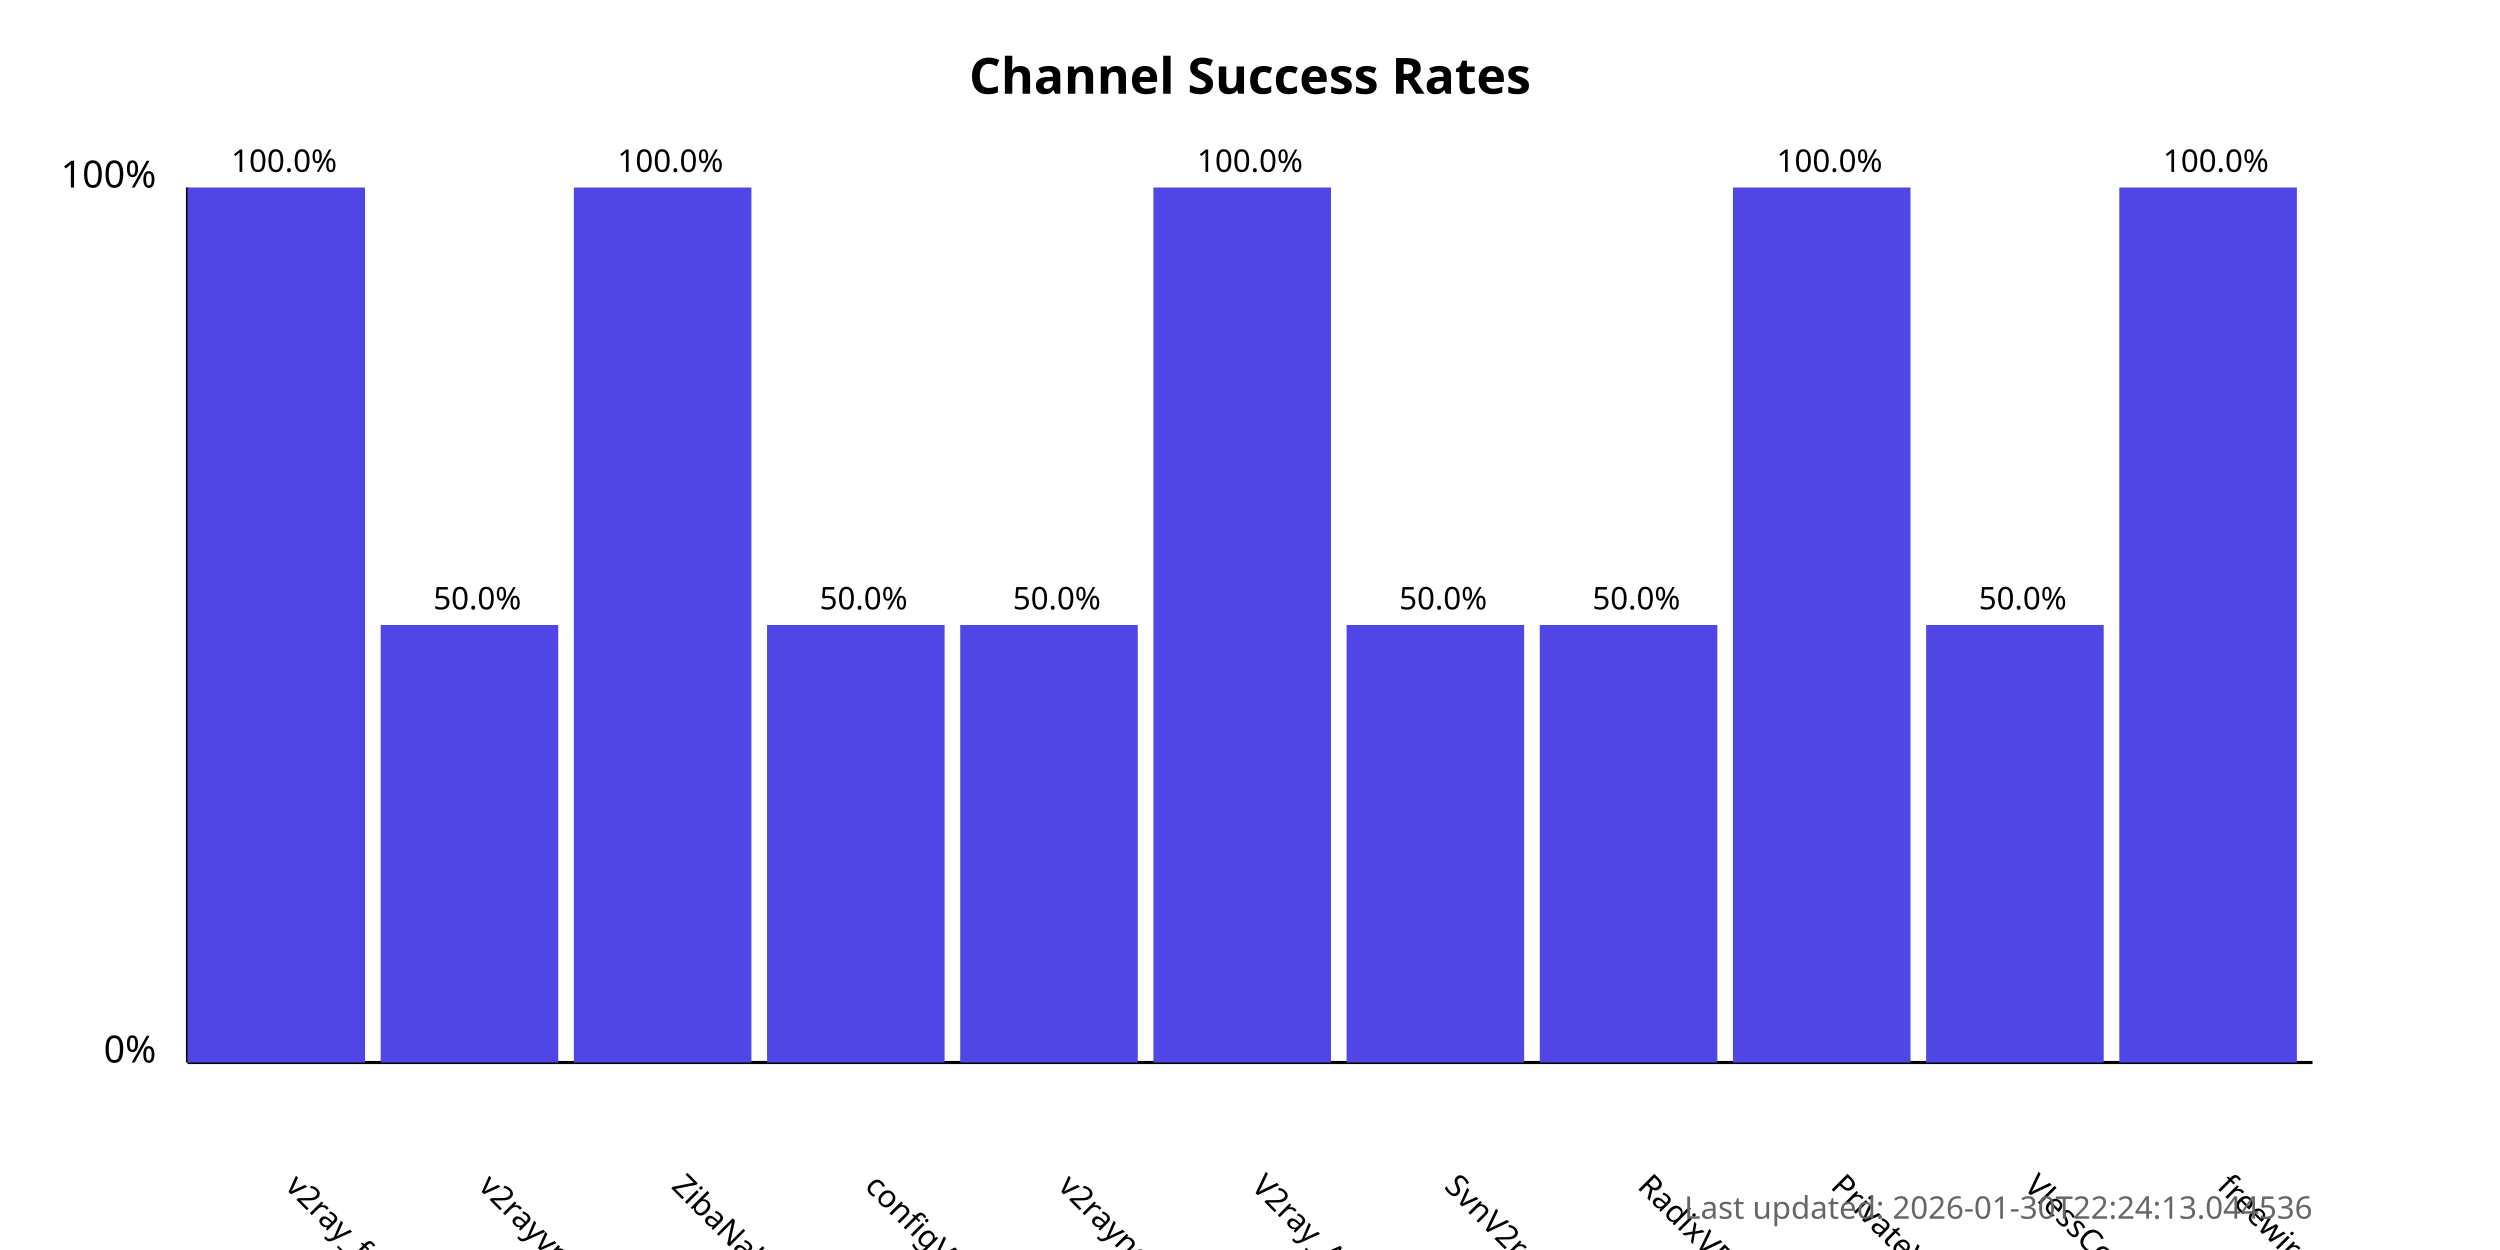
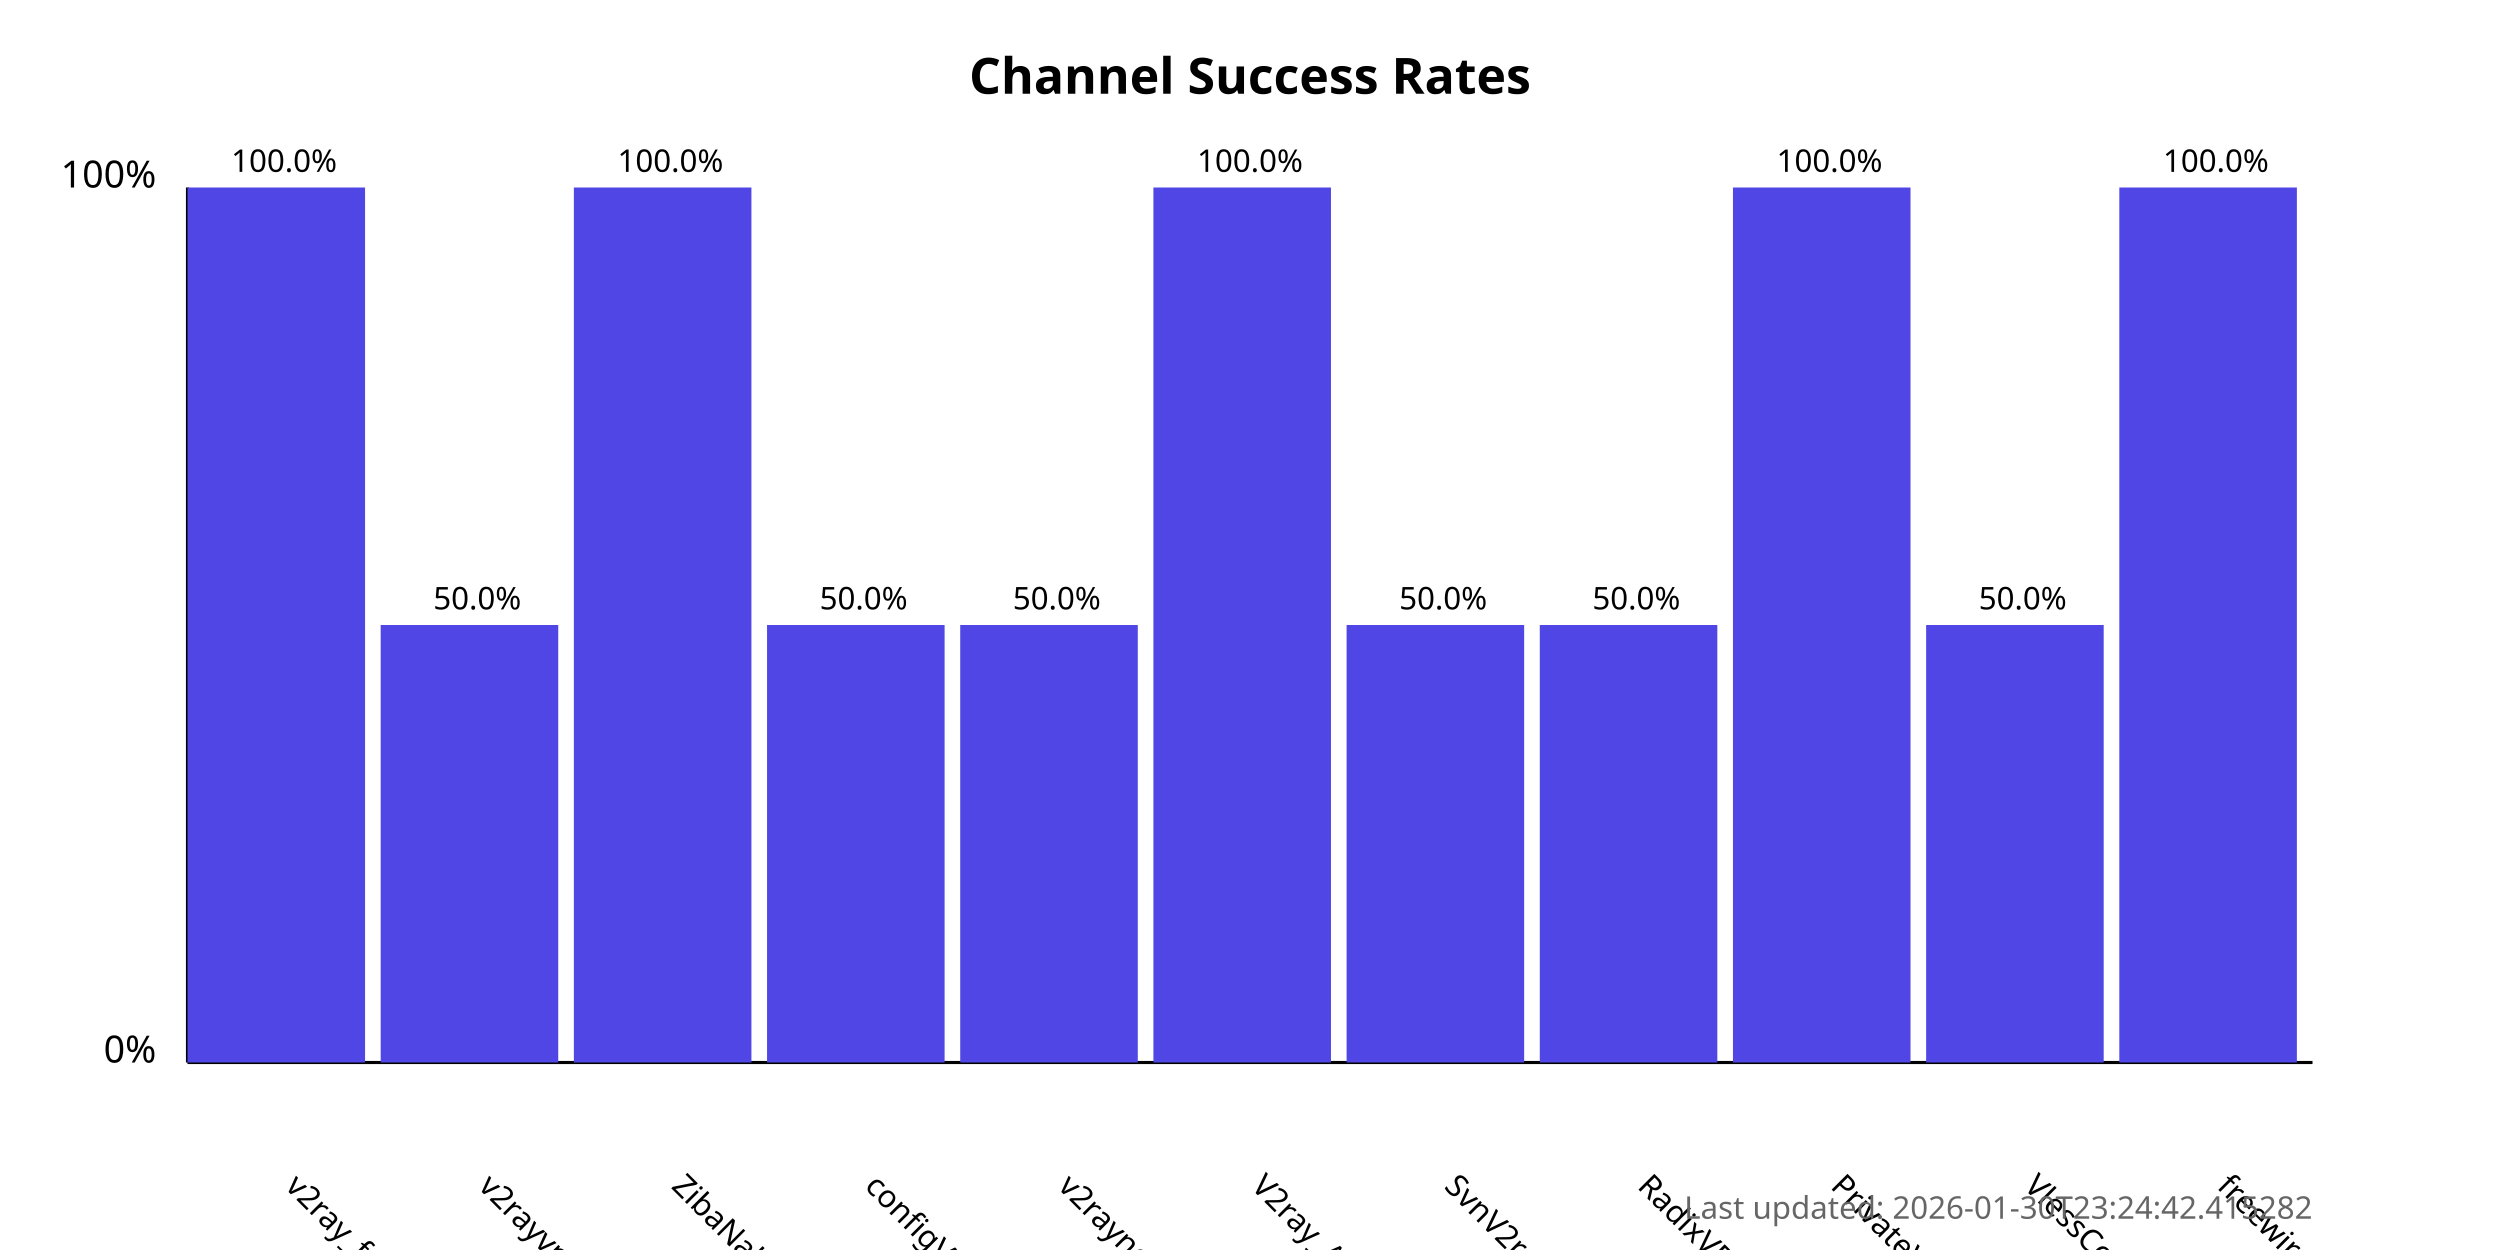
<svg xmlns="http://www.w3.org/2000/svg" width="800" height="400">
  <style>
            .chart-title { font: bold 16px sans-serif; }
            .axis-label { font: 12px sans-serif; }
            .tick-label { font: 10px sans-serif; }
            .bar { fill: #4f46e5; }
            .bar:hover { fill: #6366f1; }
            .timestamp { font: 10px sans-serif; fill: #666; }
        </style>
  <text x="400.0" y="30" text-anchor="middle" class="chart-title">
            Channel Success Rates
        </text>
  <line x1="60" y1="340" x2="60" y2="60" stroke="black" stroke-width="1" />
  <line x1="60" y1="340" x2="740" y2="340" stroke="black" stroke-width="1" />
  <text x="50" y="340" text-anchor="end" class="axis-label">0%</text>
  <text x="50" y="60" text-anchor="end" class="axis-label">100%</text>
  <g>
    <rect x="60" y="60.0" width="56.818" height="280.0" class="bar" />
    <text x="90.909" y="380" transform="rotate(45, 90.90909, 380)" text-anchor="start" class="tick-label">
                v2ray_free_conf
            </text>
    <text x="90.909" y="55.0" text-anchor="middle" class="tick-label">
                100.0%
            </text>
  </g>
  <g>
    <rect x="121.818" y="200.0" width="56.818" height="140.0" class="bar" />
    <text x="152.727" y="380" transform="rotate(45, 152.7273, 380)" text-anchor="start" class="tick-label">
                v2rayvpno
            </text>
    <text x="152.727" y="195.0" text-anchor="middle" class="tick-label">
                50.0%
            </text>
  </g>
  <g>
    <rect x="183.636" y="60.0" width="56.818" height="280.0" class="bar" />
    <text x="214.545" y="380" transform="rotate(45, 214.5455, 380)" text-anchor="start" class="tick-label">
                ZibaNabz
            </text>
    <text x="214.545" y="55.0" text-anchor="middle" class="tick-label">
                100.0%
            </text>
  </g>
  <g>
    <rect x="245.455" y="200.0" width="56.818" height="140.0" class="bar" />
    <text x="276.364" y="380" transform="rotate(45, 276.3636, 380)" text-anchor="start" class="tick-label">
                configV2rayForFree
            </text>
    <text x="276.364" y="195.0" text-anchor="middle" class="tick-label">
                50.0%
            </text>
  </g>
  <g>
    <rect x="307.273" y="200.0" width="56.818" height="140.0" class="bar" />
    <text x="338.182" y="380" transform="rotate(45, 338.1818, 380)" text-anchor="start" class="tick-label">
                v2rayngvpn
            </text>
    <text x="338.182" y="195.0" text-anchor="middle" class="tick-label">
                50.0%
            </text>
  </g>
  <g>
    <rect x="369.091" y="60.0" width="56.818" height="280.0" class="bar" />
    <text x="400.0" y="380" transform="rotate(45, 400.0, 380)" text-anchor="start" class="tick-label">
                V2ray_Alpha
            </text>
    <text x="400.0" y="55.0" text-anchor="middle" class="tick-label">
                100.0%
            </text>
  </g>
  <g>
    <rect x="430.909" y="200.0" width="56.818" height="140.0" class="bar" />
    <text x="461.818" y="380" transform="rotate(45, 461.8182, 380)" text-anchor="start" class="tick-label">
                SvnV2ray
            </text>
    <text x="461.818" y="195.0" text-anchor="middle" class="tick-label">
                50.0%
            </text>
  </g>
  <g>
    <rect x="492.727" y="200.0" width="56.818" height="140.0" class="bar" />
    <text x="523.636" y="380" transform="rotate(45, 523.6364, 380)" text-anchor="start" class="tick-label">
                RadixVPN
            </text>
    <text x="523.636" y="195.0" text-anchor="middle" class="tick-label">
                50.0%
            </text>
  </g>
  <g>
    <rect x="554.545" y="60.0" width="56.818" height="280.0" class="bar" />
    <text x="585.455" y="380" transform="rotate(45, 585.4545, 380)" text-anchor="start" class="tick-label">
                PrivateVPNs
            </text>
    <text x="585.455" y="55.0" text-anchor="middle" class="tick-label">
                100.0%
            </text>
  </g>
  <g>
    <rect x="616.364" y="200.0" width="56.818" height="140.0" class="bar" />
    <text x="647.273" y="380" transform="rotate(45, 647.2727, 380)" text-anchor="start" class="tick-label">
                VlessConfig
            </text>
    <text x="647.273" y="195.0" text-anchor="middle" class="tick-label">
                50.0%
            </text>
  </g>
  <g>
    <rect x="678.182" y="60.0" width="56.818" height="280.0" class="bar" />
    <text x="709.091" y="380" transform="rotate(45, 709.0909, 380)" text-anchor="start" class="tick-label">
                freewireguard
            </text>
    <text x="709.091" y="55.0" text-anchor="middle" class="tick-label">
                100.0%
            </text>
  </g>
  <text x="740" y="390" text-anchor="end" class="timestamp">
-             Last updated: 2026-01-30T22:24:13.044536
+             Last updated: 2026-01-30T23:24:42.415282
        </text>
</svg>
